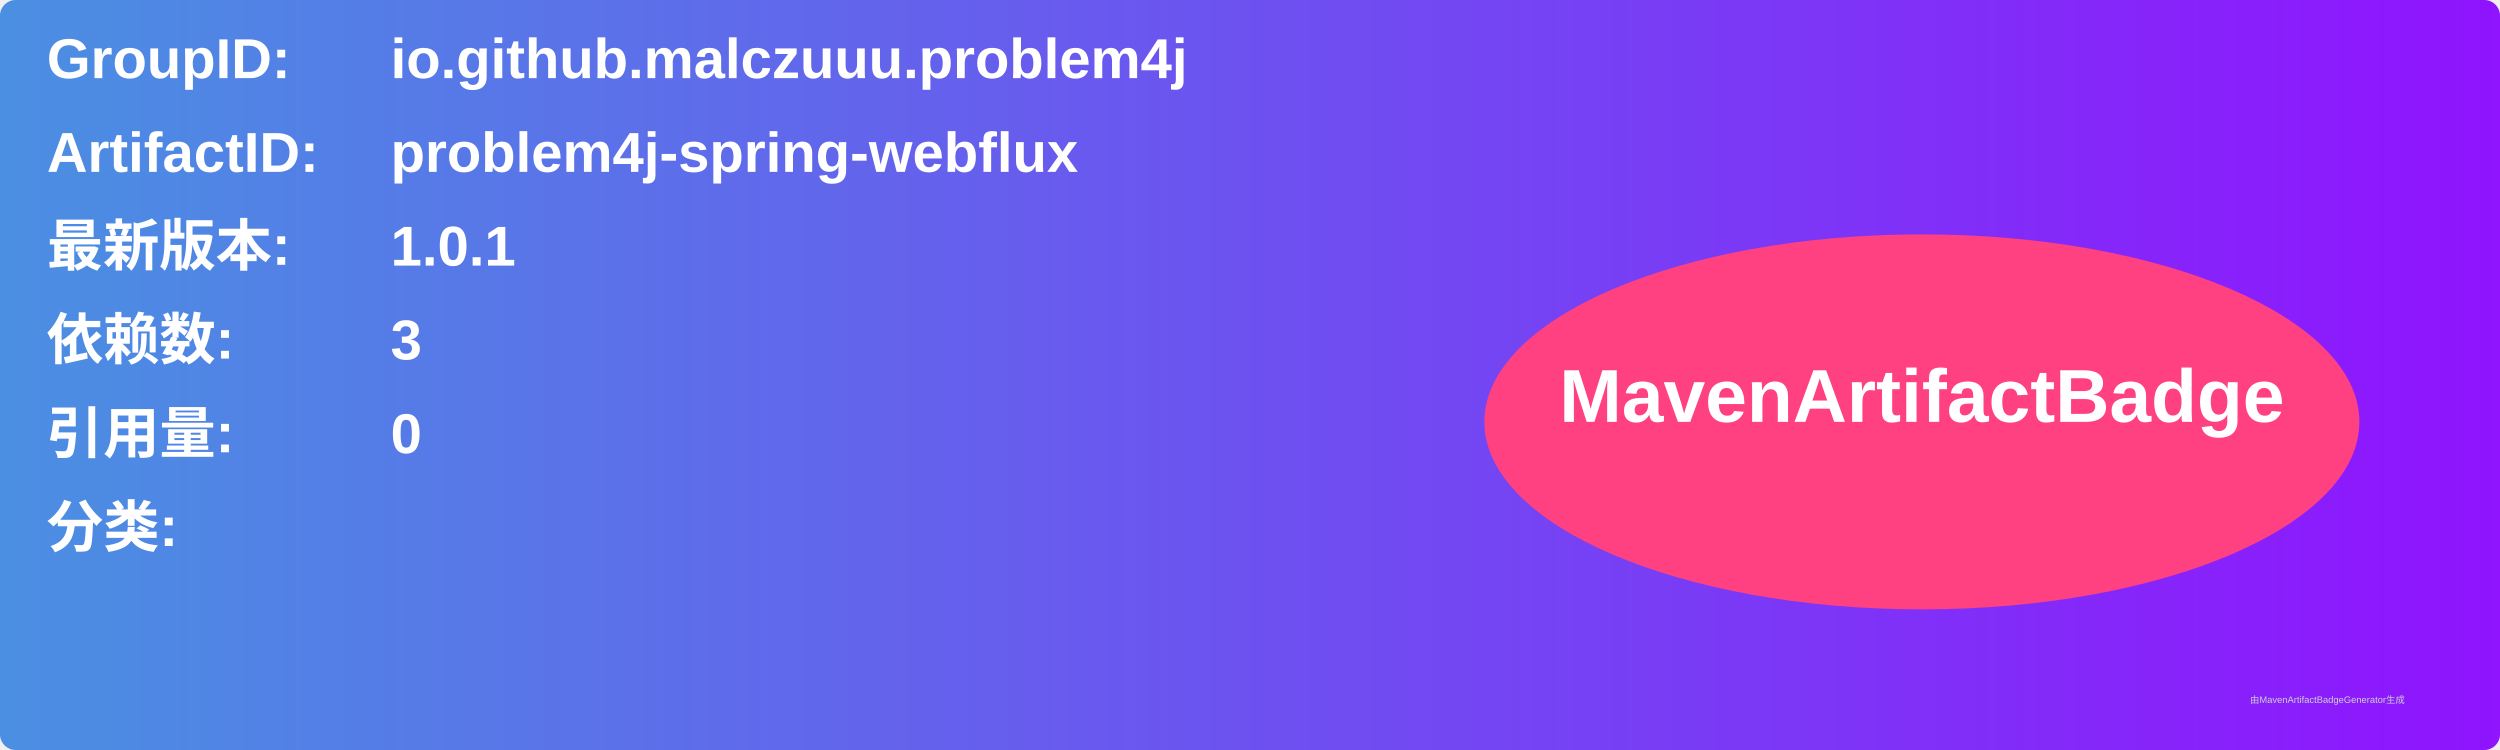
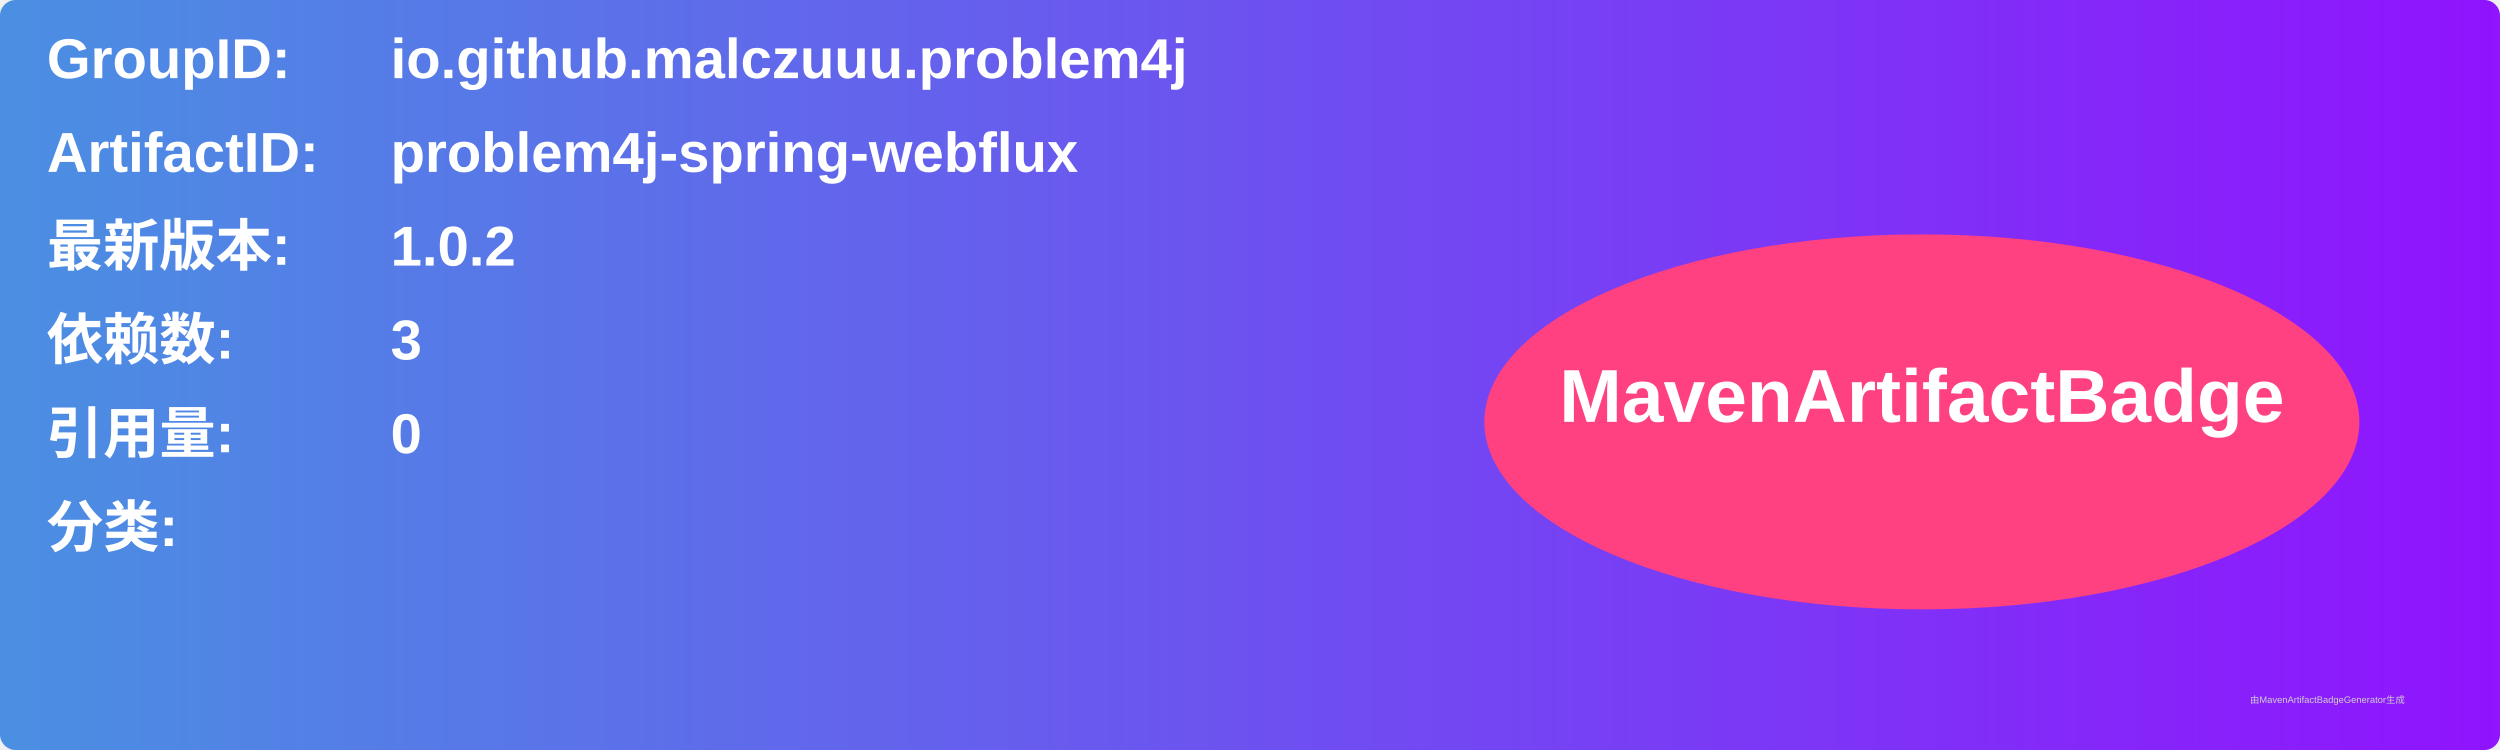
<svg xmlns="http://www.w3.org/2000/svg" width="800" height="240" viewBox="0 0 800 240">
  <linearGradient id="grad" x1="0%" y1="0%" x2="100%" y2="0%">
    <stop offset="0%" stop-color="#4a90e2" />
    <stop offset="100%" stop-color="#9013fe" />
  </linearGradient>
  <rect width="100%" height="100%" rx="5" ry="5" fill="url(#grad)" />
  <g transform="translate(15, 15)">
    <text x="0" y="10" font-family="Arial" font-size="18" fill="white" font-weight="bold" width="260">GroupID:</text>
    <text x="110" y="10" font-family="Arial" font-size="18" fill="white" font-weight="bold" width="460">io.github.malczuuu.problem4j</text>
    <text x="0" y="40" font-family="Arial" font-size="18" fill="white" font-weight="bold" width="260">ArtifactID:</text>
    <text x="110" y="40" font-family="Arial" font-size="18" fill="white" font-weight="bold" width="460">problem4j-spring-webflux</text>
    <text x="0" y="70" font-family="Arial" font-size="18" fill="white" font-weight="bold">最新版本:</text>
    <text x="110" y="70" font-family="Arial" font-size="18" fill="white" font-weight="bold">
-       <tspan font-weight="bold">1.0.1</tspan>
+       <tspan font-weight="bold">1.0.2</tspan>
    </text>
    <text x="0" y="100" font-family="Arial" font-size="18" fill="white" font-weight="bold">依赖数: </text>
    <text x="110" y="100" font-family="Arial" font-size="18" fill="white">
      <tspan font-weight="bold">3</tspan>
    </text>
    <text x="0" y="130" font-family="Arial" font-size="18" fill="white" font-weight="bold">引用量: </text>
    <text x="110" y="130" font-family="Arial" font-size="18" fill="white">
      <tspan font-weight="bold">0</tspan>
    </text>
    <text x="0" y="160" font-family="Arial" font-size="18" fill="white" font-weight="bold">分类:</text>
    <text x="10" y="190" font-family="Arial" font-size="10" fill="white">
      <tspan font-weight="bold" />
    </text>
    <ellipse cx="600" cy="120" rx="140" ry="60" fill="#ff4081" />
    <text x="600" y="120" text-anchor="middle" font-family="Arial" font-size="24" fill="white" font-weight="bold">MavenArtifactBadge</text>
  </g>
  <text x="720" y="225" font-family="Arial" font-size="3" fill="#d0d0d0">由MavenArtifactBadgeGenerator生成</text>
</svg>
